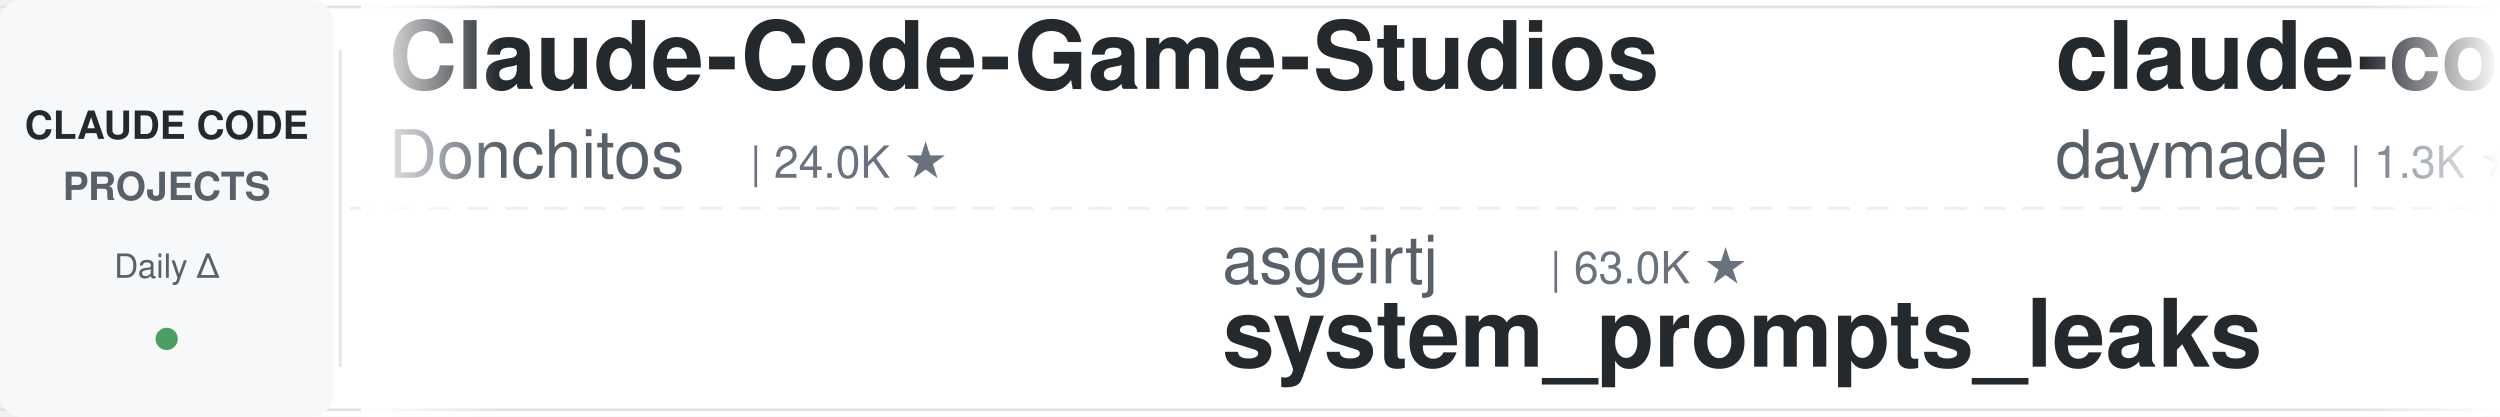
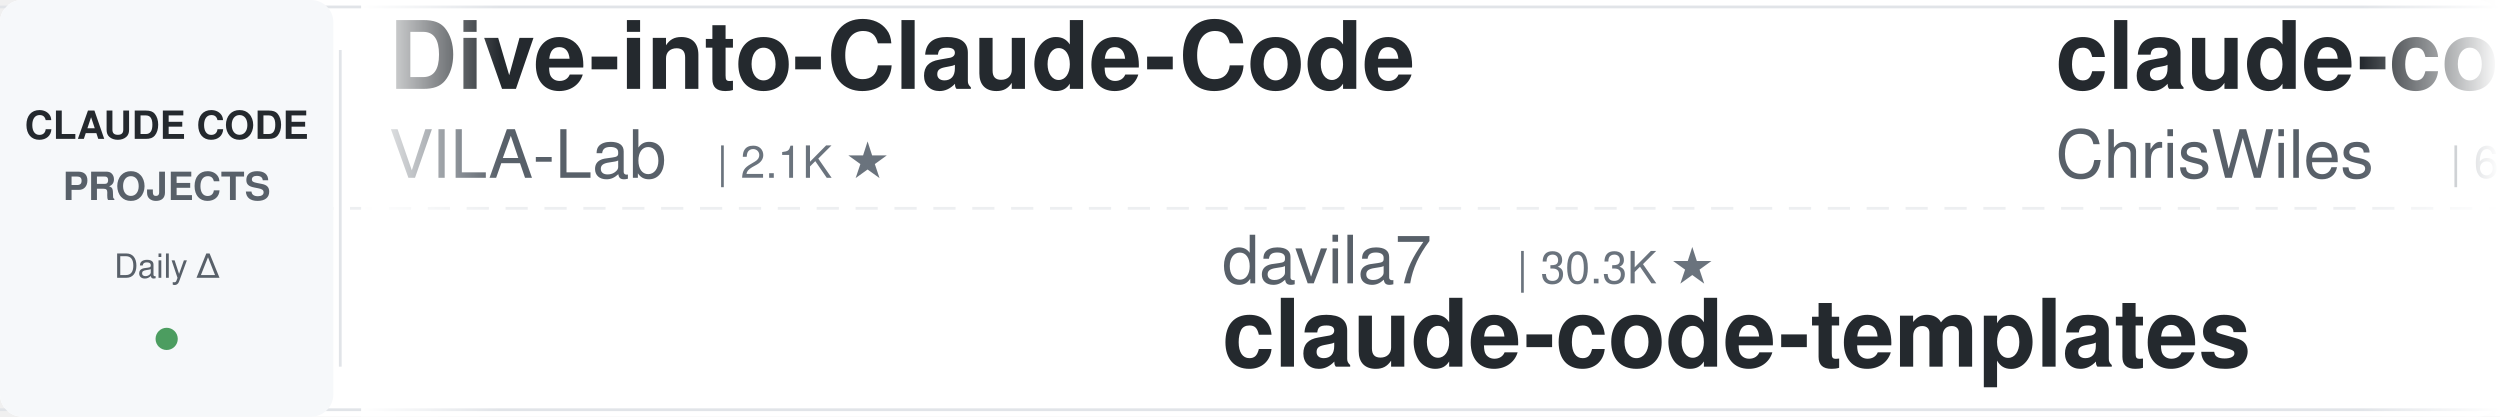
<svg xmlns="http://www.w3.org/2000/svg" width="900" height="150">
  <defs>
    <linearGradient id="leftFade" x1="0%" y1="0%" x2="100%" y2="0%">
      <stop offset="0%" style="stop-color:#ffffff;stop-opacity:1" />
      <stop offset="100%" style="stop-color:#ffffff;stop-opacity:0" />
    </linearGradient>
    <linearGradient id="rightFade" x1="0%" y1="0%" x2="100%" y2="0%">
      <stop offset="0%" style="stop-color:#ffffff;stop-opacity:0" />
      <stop offset="100%" style="stop-color:#ffffff;stop-opacity:1" />
    </linearGradient>
  </defs>
  <rect width="900" height="150" fill="#ffffff" rx="8" />
  <rect x="0" y="2" width="900" height="1" fill="#e1e4e8" />
  <rect x="0" y="147" width="900" height="1" fill="#e1e4e8" />
  <line x1="0" y1="75" x2="900" y2="75" stroke="#e1e4e8" stroke-width="1" stroke-dasharray="8 6" opacity="0.6" />
  <rect x="0" y="0" width="120" height="150" fill="#f6f8fa" rx="8" />
  <text x="60" y="50" font-family="-apple-system, BlinkMacSystemFont, 'Segoe UI', Helvetica, Arial, sans-serif" font-size="14" font-weight="600" fill="#24292e" text-anchor="middle">CLAUDE CODE</text>
  <text x="60" y="72" font-family="-apple-system, BlinkMacSystemFont, 'Segoe UI', Helvetica, Arial, sans-serif" font-size="14" font-weight="600" fill="#586069" text-anchor="middle">PROJECTS</text>
  <text x="60" y="100" font-family="-apple-system, BlinkMacSystemFont, 'Segoe UI', Helvetica, Arial, sans-serif" font-size="12" font-weight="500" fill="#586069" text-anchor="middle">Daily Δ</text>
  <circle cx="60" cy="122" r="4" fill="#22863a" opacity="0.8" />
  <rect x="122" y="18" width="1" height="114" fill="#e1e4e8" />
  <clipPath id="tickerClip">
    <rect x="130" y="0" width="770" height="150" />
  </clipPath>
  <g clip-path="url(#tickerClip)">
    <g id="tickerItems">
      <animateTransform attributeName="transform" attributeType="XML" type="translate" from="0 0" to="-3000 0" dur="54s" repeatCount="indefinite" />
      <g transform="translate(0, 0)">
-         <text x="140" y="32" font-family="-apple-system, BlinkMacSystemFont, 'Segoe UI', Helvetica, Arial, sans-serif" font-size="34" font-weight="600" fill="#24292e">Claude-Code-Game-Studios</text>
-         <text x="140" y="64" font-family="-apple-system, BlinkMacSystemFont, 'Segoe UI', Helvetica, Arial, sans-serif" font-size="24" font-weight="400" fill="#586069">Donchitos</text>
-         <text x="270" y="64" font-family="-apple-system, BlinkMacSystemFont, 'Segoe UI', Helvetica, Arial, sans-serif" font-size="16" font-weight="500" fill="#6a737d">| 24.0K ★</text>
+         <text x="140" y="32" font-family="-apple-system, BlinkMacSystemFont, 'Segoe UI', Helvetica, Arial, sans-serif" font-size="34" font-weight="600" fill="#24292e">Dive-into-Claude-Code</text>
+         <text x="140" y="64" font-family="-apple-system, BlinkMacSystemFont, 'Segoe UI', Helvetica, Arial, sans-serif" font-size="24" font-weight="400" fill="#586069">VILA-Lab</text>
+         <text x="258" y="64" font-family="-apple-system, BlinkMacSystemFont, 'Segoe UI', Helvetica, Arial, sans-serif" font-size="16" font-weight="500" fill="#6a737d">| 2.1K ★</text>
      </g>
      <g transform="translate(300, 0)">
-         <text x="140" y="102" font-family="-apple-system, BlinkMacSystemFont, 'Segoe UI', Helvetica, Arial, sans-serif" font-size="24" font-weight="400" fill="#586069">asgeirtj</text>
-         <text x="258" y="102" font-family="-apple-system, BlinkMacSystemFont, 'Segoe UI', Helvetica, Arial, sans-serif" font-size="16" font-weight="500" fill="#6a737d">| 63.0K ★</text>
-         <text x="140" y="132" font-family="-apple-system, BlinkMacSystemFont, 'Segoe UI', Helvetica, Arial, sans-serif" font-size="34" font-weight="600" fill="#24292e">system_prompts_leaks</text>
+         <text x="140" y="102" font-family="-apple-system, BlinkMacSystemFont, 'Segoe UI', Helvetica, Arial, sans-serif" font-size="24" font-weight="400" fill="#586069">davila7</text>
+         <text x="246" y="102" font-family="-apple-system, BlinkMacSystemFont, 'Segoe UI', Helvetica, Arial, sans-serif" font-size="16" font-weight="500" fill="#6a737d">| 30.3K ★</text>
+         <text x="140" y="132" font-family="-apple-system, BlinkMacSystemFont, 'Segoe UI', Helvetica, Arial, sans-serif" font-size="34" font-weight="600" fill="#24292e">claude-code-templates</text>
      </g>
      <g transform="translate(600, 0)">
-         <text x="140" y="32" font-family="-apple-system, BlinkMacSystemFont, 'Segoe UI', Helvetica, Arial, sans-serif" font-size="34" font-weight="600" fill="#24292e">claude-code-skills</text>
-         <text x="140" y="64" font-family="-apple-system, BlinkMacSystemFont, 'Segoe UI', Helvetica, Arial, sans-serif" font-size="24" font-weight="400" fill="#586069">daymade</text>
-         <text x="246" y="64" font-family="-apple-system, BlinkMacSystemFont, 'Segoe UI', Helvetica, Arial, sans-serif" font-size="16" font-weight="500" fill="#6a737d">| 1.3K ★</text>
+         <text x="140" y="32" font-family="-apple-system, BlinkMacSystemFont, 'Segoe UI', Helvetica, Arial, sans-serif" font-size="34" font-weight="600" fill="#24292e">claude-code-showcase</text>
+         <text x="140" y="64" font-family="-apple-system, BlinkMacSystemFont, 'Segoe UI', Helvetica, Arial, sans-serif" font-size="24" font-weight="400" fill="#586069">ChrisWiles</text>
+         <text x="282" y="64" font-family="-apple-system, BlinkMacSystemFont, 'Segoe UI', Helvetica, Arial, sans-serif" font-size="16" font-weight="500" fill="#6a737d">| 6.0K ★</text>
      </g>
      <g transform="translate(900, 0)">
-         <text x="140" y="102" font-family="-apple-system, BlinkMacSystemFont, 'Segoe UI', Helvetica, Arial, sans-serif" font-size="24" font-weight="400" fill="#586069">edmund-io</text>
-         <text x="270" y="102" font-family="-apple-system, BlinkMacSystemFont, 'Segoe UI', Helvetica, Arial, sans-serif" font-size="16" font-weight="500" fill="#6a737d">| 1.5K ★</text>
-         <text x="140" y="132" font-family="-apple-system, BlinkMacSystemFont, 'Segoe UI', Helvetica, Arial, sans-serif" font-size="34" font-weight="600" fill="#24292e">edmunds-claude-code</text>
+         <text x="140" y="102" font-family="-apple-system, BlinkMacSystemFont, 'Segoe UI', Helvetica, Arial, sans-serif" font-size="24" font-weight="400" fill="#586069">Piebald-AI</text>
+         <text x="282" y="102" font-family="-apple-system, BlinkMacSystemFont, 'Segoe UI', Helvetica, Arial, sans-serif" font-size="16" font-weight="500" fill="#6a737d">| 12.3K ★</text>
+         <text x="140" y="132" font-family="-apple-system, BlinkMacSystemFont, 'Segoe UI', Helvetica, Arial, sans-serif" font-size="34" font-weight="600" fill="#24292e">claude-code-system-promp...</text>
      </g>
      <g transform="translate(1200, 0)">
-         <text x="140" y="32" font-family="-apple-system, BlinkMacSystemFont, 'Segoe UI', Helvetica, Arial, sans-serif" font-size="34" font-weight="600" fill="#24292e">how-claude-code-works</text>
-         <text x="140" y="64" font-family="-apple-system, BlinkMacSystemFont, 'Segoe UI', Helvetica, Arial, sans-serif" font-size="24" font-weight="400" fill="#586069">Windy3f3f3f3f</text>
-         <text x="318" y="64" font-family="-apple-system, BlinkMacSystemFont, 'Segoe UI', Helvetica, Arial, sans-serif" font-size="16" font-weight="500" fill="#6a737d">| 3.5K ★</text>
+         <text x="140" y="32" font-family="-apple-system, BlinkMacSystemFont, 'Segoe UI', Helvetica, Arial, sans-serif" font-size="34" font-weight="600" fill="#24292e">claude-code-rust</text>
+         <text x="140" y="64" font-family="-apple-system, BlinkMacSystemFont, 'Segoe UI', Helvetica, Arial, sans-serif" font-size="24" font-weight="400" fill="#586069">lorryjovens-hub</text>
+         <text x="342" y="64" font-family="-apple-system, BlinkMacSystemFont, 'Segoe UI', Helvetica, Arial, sans-serif" font-size="16" font-weight="500" fill="#6a737d">| 1.7K ★</text>
      </g>
      <g transform="translate(1500, 0)">
-         <text x="140" y="102" font-family="-apple-system, BlinkMacSystemFont, 'Segoe UI', Helvetica, Arial, sans-serif" font-size="24" font-weight="400" fill="#586069">wanshuiyin</text>
-         <text x="282" y="102" font-family="-apple-system, BlinkMacSystemFont, 'Segoe UI', Helvetica, Arial, sans-serif" font-size="16" font-weight="500" fill="#6a737d">| 14.8K ★</text>
-         <text x="140" y="132" font-family="-apple-system, BlinkMacSystemFont, 'Segoe UI', Helvetica, Arial, sans-serif" font-size="34" font-weight="600" fill="#24292e">Auto-claude-code-researc...</text>
+         <text x="140" y="102" font-family="-apple-system, BlinkMacSystemFont, 'Segoe UI', Helvetica, Arial, sans-serif" font-size="24" font-weight="400" fill="#586069">jeremylongshore</text>
+         <text x="342" y="102" font-family="-apple-system, BlinkMacSystemFont, 'Segoe UI', Helvetica, Arial, sans-serif" font-size="16" font-weight="500" fill="#6a737d">| 2.6K ★</text>
+         <text x="140" y="132" font-family="-apple-system, BlinkMacSystemFont, 'Segoe UI', Helvetica, Arial, sans-serif" font-size="34" font-weight="600" fill="#24292e">claude-code-plugins-plus...</text>
      </g>
      <g transform="translate(1800, 0)">
-         <text x="140" y="32" font-family="-apple-system, BlinkMacSystemFont, 'Segoe UI', Helvetica, Arial, sans-serif" font-size="34" font-weight="600" fill="#24292e">claude-code-video-toolki...</text>
-         <text x="140" y="64" font-family="-apple-system, BlinkMacSystemFont, 'Segoe UI', Helvetica, Arial, sans-serif" font-size="24" font-weight="400" fill="#586069">digitalsamba</text>
-         <text x="306" y="64" font-family="-apple-system, BlinkMacSystemFont, 'Segoe UI', Helvetica, Arial, sans-serif" font-size="16" font-weight="500" fill="#6a737d">| 1.9K ★</text>
+         <text x="140" y="32" font-family="-apple-system, BlinkMacSystemFont, 'Segoe UI', Helvetica, Arial, sans-serif" font-size="34" font-weight="600" fill="#24292e">claude-code-source</text>
+         <text x="140" y="64" font-family="-apple-system, BlinkMacSystemFont, 'Segoe UI', Helvetica, Arial, sans-serif" font-size="24" font-weight="400" fill="#586069">hangsman</text>
+         <text x="258" y="64" font-family="-apple-system, BlinkMacSystemFont, 'Segoe UI', Helvetica, Arial, sans-serif" font-size="16" font-weight="500" fill="#6a737d">| 791 ★</text>
      </g>
      <g transform="translate(2100, 0)">
-         <text x="140" y="102" font-family="-apple-system, BlinkMacSystemFont, 'Segoe UI', Helvetica, Arial, sans-serif" font-size="24" font-weight="400" fill="#586069">huangserva</text>
-         <text x="282" y="102" font-family="-apple-system, BlinkMacSystemFont, 'Segoe UI', Helvetica, Arial, sans-serif" font-size="16" font-weight="500" fill="#6a737d">| 623 ★</text>
-         <text x="140" y="132" font-family="-apple-system, BlinkMacSystemFont, 'Segoe UI', Helvetica, Arial, sans-serif" font-size="34" font-weight="600" fill="#24292e">claude-code-cli</text>
+         <text x="140" y="102" font-family="-apple-system, BlinkMacSystemFont, 'Segoe UI', Helvetica, Arial, sans-serif" font-size="24" font-weight="400" fill="#586069">Donchitos</text>
+         <text x="270" y="102" font-family="-apple-system, BlinkMacSystemFont, 'Segoe UI', Helvetica, Arial, sans-serif" font-size="16" font-weight="500" fill="#6a737d">| 24.0K ★</text>
+         <text x="140" y="132" font-family="-apple-system, BlinkMacSystemFont, 'Segoe UI', Helvetica, Arial, sans-serif" font-size="34" font-weight="600" fill="#24292e">Claude-Code-Game-Studios</text>
      </g>
      <g transform="translate(2400, 0)">
-         <text x="140" y="32" font-family="-apple-system, BlinkMacSystemFont, 'Segoe UI', Helvetica, Arial, sans-serif" font-size="34" font-weight="600" fill="#24292e">claude-code-hooks-master...</text>
-         <text x="140" y="64" font-family="-apple-system, BlinkMacSystemFont, 'Segoe UI', Helvetica, Arial, sans-serif" font-size="24" font-weight="400" fill="#586069">disler</text>
-         <text x="234" y="64" font-family="-apple-system, BlinkMacSystemFont, 'Segoe UI', Helvetica, Arial, sans-serif" font-size="16" font-weight="500" fill="#6a737d">| 3.9K ★</text>
+         <text x="140" y="32" font-family="-apple-system, BlinkMacSystemFont, 'Segoe UI', Helvetica, Arial, sans-serif" font-size="34" font-weight="600" fill="#24292e">claude-code-local</text>
+         <text x="140" y="64" font-family="-apple-system, BlinkMacSystemFont, 'Segoe UI', Helvetica, Arial, sans-serif" font-size="24" font-weight="400" fill="#586069">nicedreamzapp</text>
+         <text x="318" y="64" font-family="-apple-system, BlinkMacSystemFont, 'Segoe UI', Helvetica, Arial, sans-serif" font-size="16" font-weight="500" fill="#6a737d">| 3.2K ★</text>
      </g>
      <g transform="translate(2700, 0)">
-         <text x="140" y="102" font-family="-apple-system, BlinkMacSystemFont, 'Segoe UI', Helvetica, Arial, sans-serif" font-size="24" font-weight="400" fill="#586069">JrCx7scC</text>
-         <text x="258" y="102" font-family="-apple-system, BlinkMacSystemFont, 'Segoe UI', Helvetica, Arial, sans-serif" font-size="16" font-weight="500" fill="#6a737d">| 373 ★</text>
-         <text x="140" y="132" font-family="-apple-system, BlinkMacSystemFont, 'Segoe UI', Helvetica, Arial, sans-serif" font-size="34" font-weight="600" fill="#24292e">claude-code-source</text>
+         <text x="140" y="102" font-family="-apple-system, BlinkMacSystemFont, 'Segoe UI', Helvetica, Arial, sans-serif" font-size="24" font-weight="400" fill="#586069">affaan-m</text>
+         <text x="258" y="102" font-family="-apple-system, BlinkMacSystemFont, 'Segoe UI', Helvetica, Arial, sans-serif" font-size="16" font-weight="500" fill="#6a737d">| 240.6K ★</text>
+         <text x="140" y="132" font-family="-apple-system, BlinkMacSystemFont, 'Segoe UI', Helvetica, Arial, sans-serif" font-size="34" font-weight="600" fill="#24292e">ECC</text>
      </g>
      <g transform="translate(3000, 0)">
-         <text x="140" y="32" font-family="-apple-system, BlinkMacSystemFont, 'Segoe UI', Helvetica, Arial, sans-serif" font-size="34" font-weight="600" fill="#24292e">Claude-Code-Game-Studios</text>
-         <text x="140" y="64" font-family="-apple-system, BlinkMacSystemFont, 'Segoe UI', Helvetica, Arial, sans-serif" font-size="24" font-weight="400" fill="#586069">Donchitos</text>
-         <text x="270" y="64" font-family="-apple-system, BlinkMacSystemFont, 'Segoe UI', Helvetica, Arial, sans-serif" font-size="16" font-weight="500" fill="#6a737d">| 24.0K ★</text>
+         <text x="140" y="32" font-family="-apple-system, BlinkMacSystemFont, 'Segoe UI', Helvetica, Arial, sans-serif" font-size="34" font-weight="600" fill="#24292e">Dive-into-Claude-Code</text>
+         <text x="140" y="64" font-family="-apple-system, BlinkMacSystemFont, 'Segoe UI', Helvetica, Arial, sans-serif" font-size="24" font-weight="400" fill="#586069">VILA-Lab</text>
+         <text x="258" y="64" font-family="-apple-system, BlinkMacSystemFont, 'Segoe UI', Helvetica, Arial, sans-serif" font-size="16" font-weight="500" fill="#6a737d">| 2.1K ★</text>
      </g>
      <g transform="translate(3300, 0)">
-         <text x="140" y="102" font-family="-apple-system, BlinkMacSystemFont, 'Segoe UI', Helvetica, Arial, sans-serif" font-size="24" font-weight="400" fill="#586069">asgeirtj</text>
-         <text x="258" y="102" font-family="-apple-system, BlinkMacSystemFont, 'Segoe UI', Helvetica, Arial, sans-serif" font-size="16" font-weight="500" fill="#6a737d">| 63.0K ★</text>
-         <text x="140" y="132" font-family="-apple-system, BlinkMacSystemFont, 'Segoe UI', Helvetica, Arial, sans-serif" font-size="34" font-weight="600" fill="#24292e">system_prompts_leaks</text>
+         <text x="140" y="102" font-family="-apple-system, BlinkMacSystemFont, 'Segoe UI', Helvetica, Arial, sans-serif" font-size="24" font-weight="400" fill="#586069">davila7</text>
+         <text x="246" y="102" font-family="-apple-system, BlinkMacSystemFont, 'Segoe UI', Helvetica, Arial, sans-serif" font-size="16" font-weight="500" fill="#6a737d">| 30.3K ★</text>
+         <text x="140" y="132" font-family="-apple-system, BlinkMacSystemFont, 'Segoe UI', Helvetica, Arial, sans-serif" font-size="34" font-weight="600" fill="#24292e">claude-code-templates</text>
      </g>
      <g transform="translate(3600, 0)">
-         <text x="140" y="32" font-family="-apple-system, BlinkMacSystemFont, 'Segoe UI', Helvetica, Arial, sans-serif" font-size="34" font-weight="600" fill="#24292e">claude-code-skills</text>
-         <text x="140" y="64" font-family="-apple-system, BlinkMacSystemFont, 'Segoe UI', Helvetica, Arial, sans-serif" font-size="24" font-weight="400" fill="#586069">daymade</text>
-         <text x="246" y="64" font-family="-apple-system, BlinkMacSystemFont, 'Segoe UI', Helvetica, Arial, sans-serif" font-size="16" font-weight="500" fill="#6a737d">| 1.3K ★</text>
+         <text x="140" y="32" font-family="-apple-system, BlinkMacSystemFont, 'Segoe UI', Helvetica, Arial, sans-serif" font-size="34" font-weight="600" fill="#24292e">claude-code-showcase</text>
+         <text x="140" y="64" font-family="-apple-system, BlinkMacSystemFont, 'Segoe UI', Helvetica, Arial, sans-serif" font-size="24" font-weight="400" fill="#586069">ChrisWiles</text>
+         <text x="282" y="64" font-family="-apple-system, BlinkMacSystemFont, 'Segoe UI', Helvetica, Arial, sans-serif" font-size="16" font-weight="500" fill="#6a737d">| 6.0K ★</text>
      </g>
      <g transform="translate(3900, 0)">
-         <text x="140" y="102" font-family="-apple-system, BlinkMacSystemFont, 'Segoe UI', Helvetica, Arial, sans-serif" font-size="24" font-weight="400" fill="#586069">edmund-io</text>
-         <text x="270" y="102" font-family="-apple-system, BlinkMacSystemFont, 'Segoe UI', Helvetica, Arial, sans-serif" font-size="16" font-weight="500" fill="#6a737d">| 1.5K ★</text>
-         <text x="140" y="132" font-family="-apple-system, BlinkMacSystemFont, 'Segoe UI', Helvetica, Arial, sans-serif" font-size="34" font-weight="600" fill="#24292e">edmunds-claude-code</text>
+         <text x="140" y="102" font-family="-apple-system, BlinkMacSystemFont, 'Segoe UI', Helvetica, Arial, sans-serif" font-size="24" font-weight="400" fill="#586069">Piebald-AI</text>
+         <text x="282" y="102" font-family="-apple-system, BlinkMacSystemFont, 'Segoe UI', Helvetica, Arial, sans-serif" font-size="16" font-weight="500" fill="#6a737d">| 12.3K ★</text>
+         <text x="140" y="132" font-family="-apple-system, BlinkMacSystemFont, 'Segoe UI', Helvetica, Arial, sans-serif" font-size="34" font-weight="600" fill="#24292e">claude-code-system-promp...</text>
      </g>
    </g>
  </g>
  <rect x="130" y="0" width="50" height="150" fill="url(#leftFade)" />
  <rect x="850" y="0" width="50" height="150" fill="url(#rightFade)" />
</svg>
